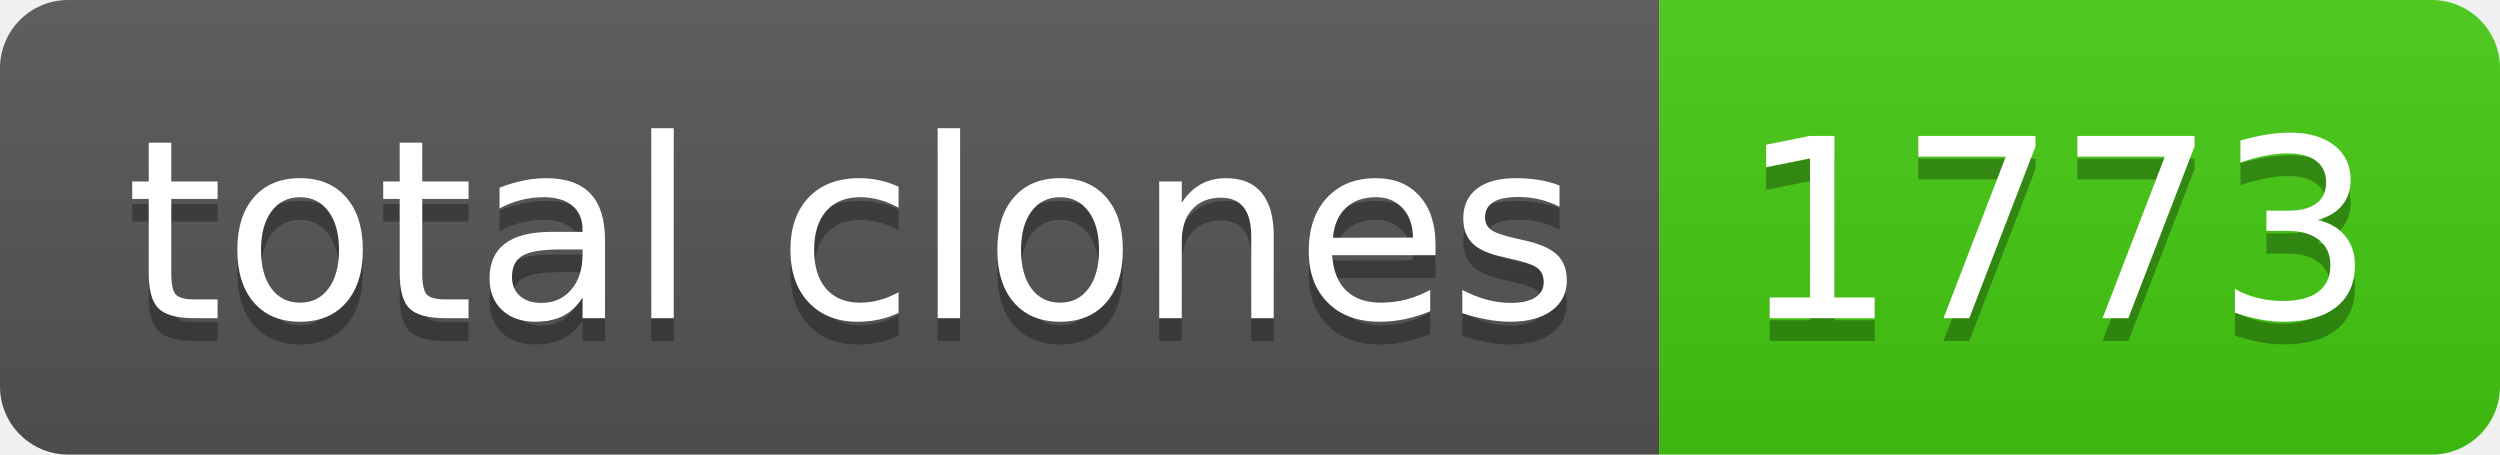
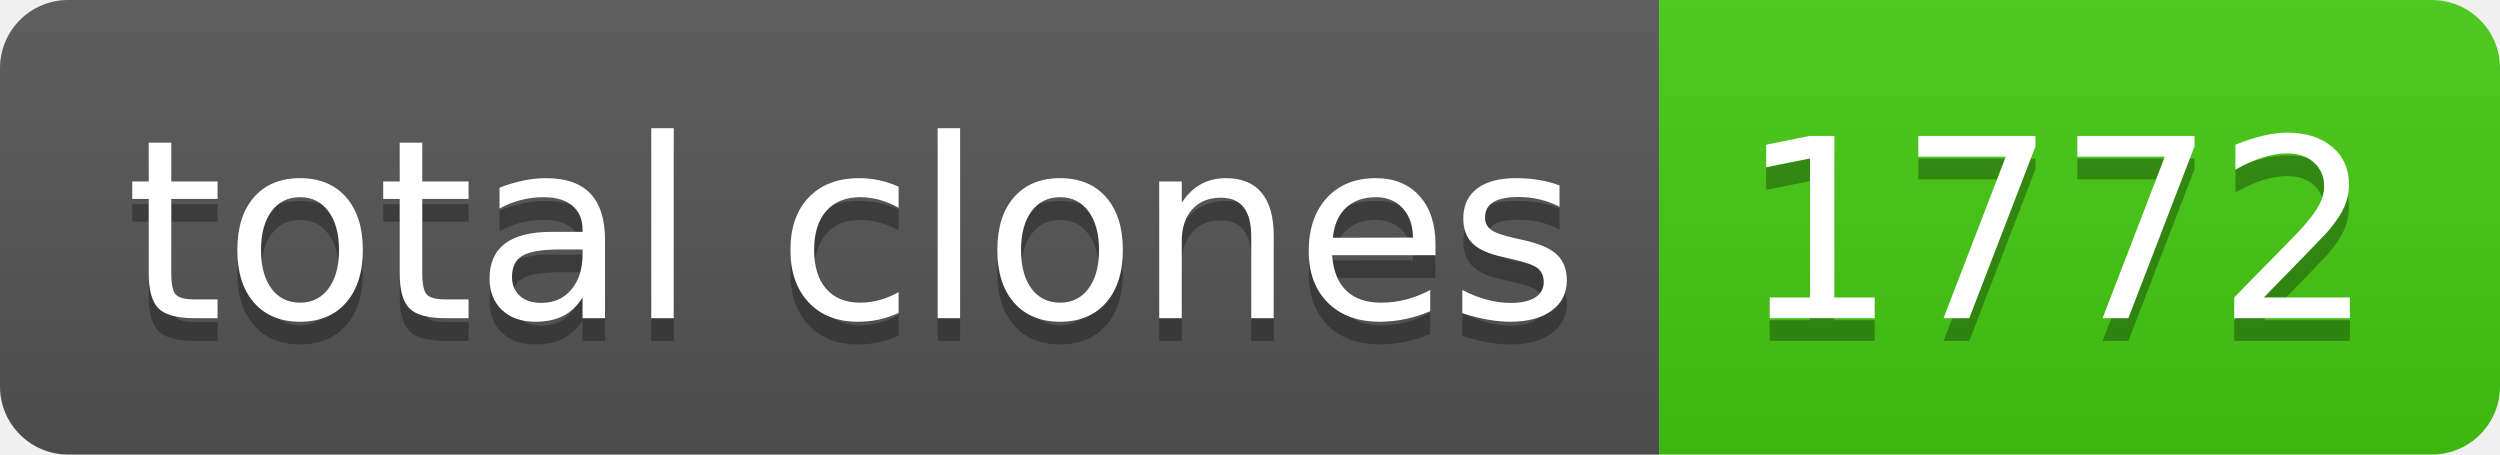
- <svg xmlns="http://www.w3.org/2000/svg" width="110" height="20" role="img" aria-label="total clones: 1773">
+ <svg xmlns="http://www.w3.org/2000/svg" width="110" height="20" role="img" aria-label="total clones: 1772">
  <linearGradient id="s" x2="0" y2="100%">
    <stop offset="0" stop-color="#bbb" stop-opacity=".1" />
    <stop offset="1" stop-opacity=".1" />
  </linearGradient>
  <clipPath id="r">
    <rect width="110" height="20" rx="3" fill="#fff" />
  </clipPath>
  <g clip-path="url(#r)">
    <rect width="73" height="20" fill="#555" />
    <rect x="73" width="37" height="20" fill="#4c1" />
    <rect width="110" height="20" fill="url(#s)" />
  </g>
  <g fill="#fff" text-anchor="middle" font-family="Verdana,Geneva,DejaVu Sans,sans-serif" text-rendering="geometricPrecision" font-size="110">
    <text aria-hidden="true" x="375" y="150" fill="#010101" fill-opacity=".3" transform="scale(.1)" textLength="630">total clones</text>
    <text x="375" y="140" transform="scale(.1)" fill="#fff" textLength="630">total clones</text>
-     <text aria-hidden="true" x="905" y="150" fill="#010101" fill-opacity=".3" transform="scale(.1)" textLength="270">1773</text>
-     <text x="905" y="140" transform="scale(.1)" fill="#fff" textLength="270">1773</text>
+     <text aria-hidden="true" x="905" y="150" fill="#010101" fill-opacity=".3" transform="scale(.1)" textLength="270">1772</text>
+     <text x="905" y="140" transform="scale(.1)" fill="#fff" textLength="270">1772</text>
  </g>
</svg>
